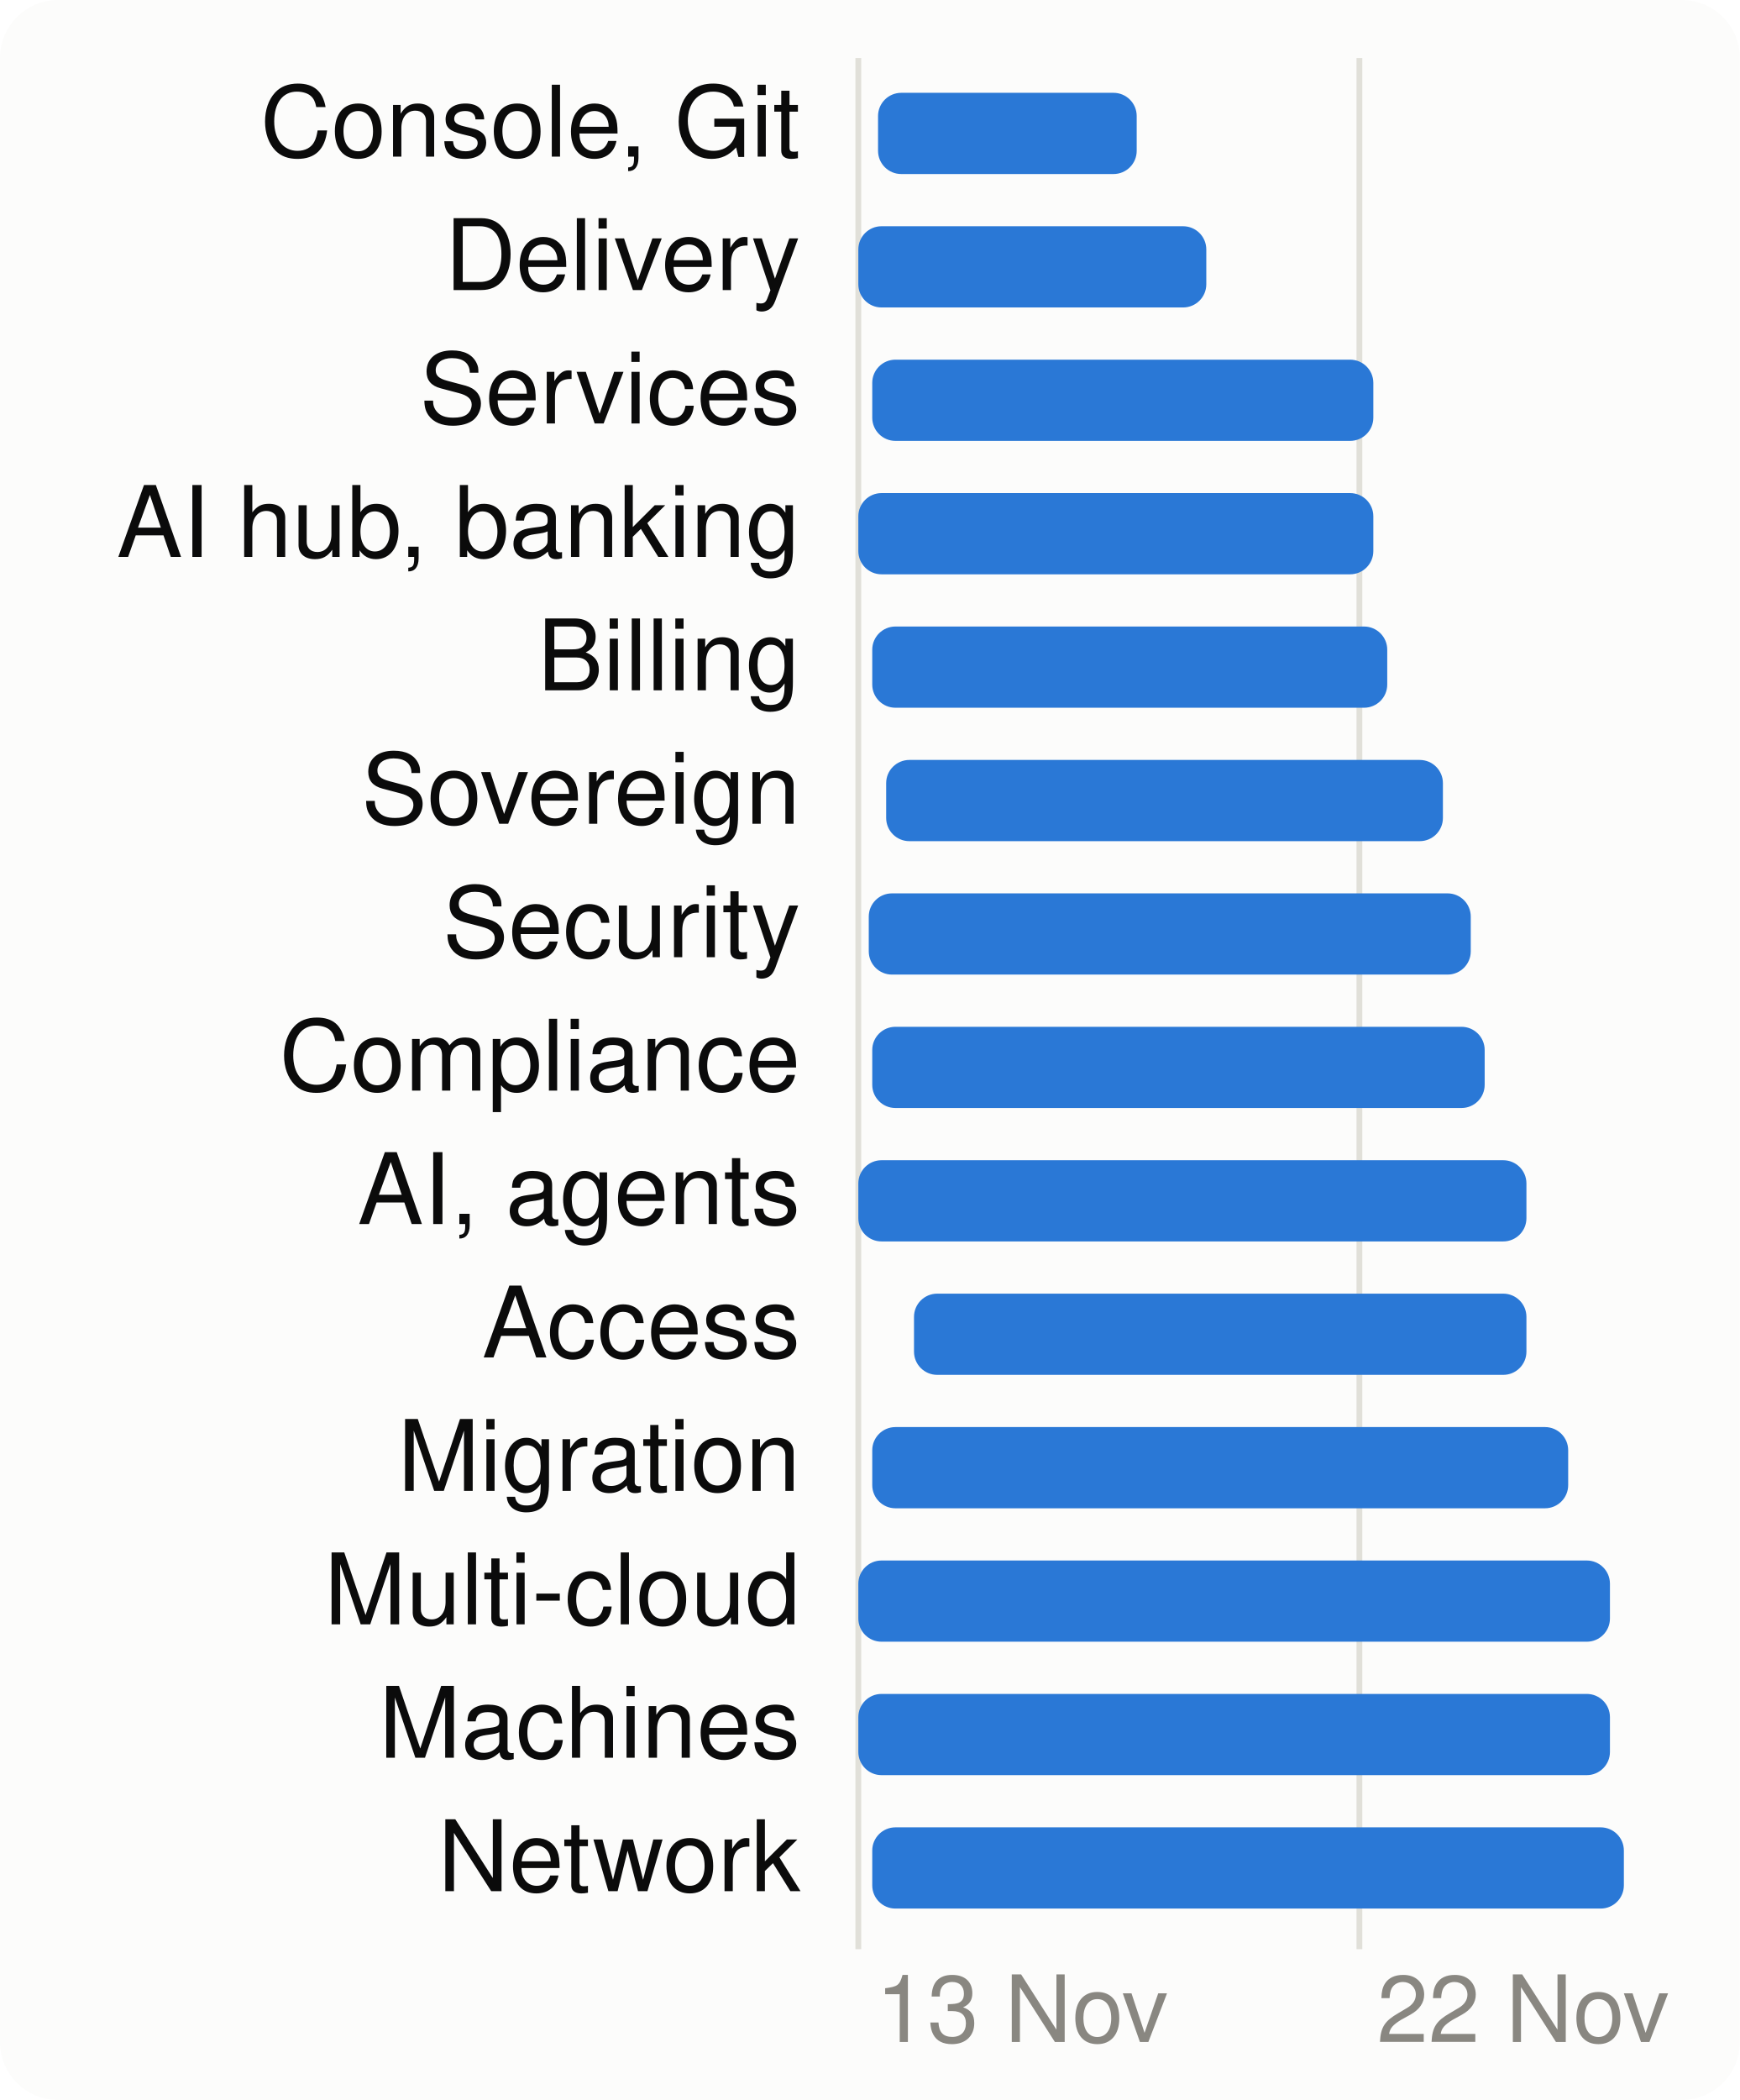
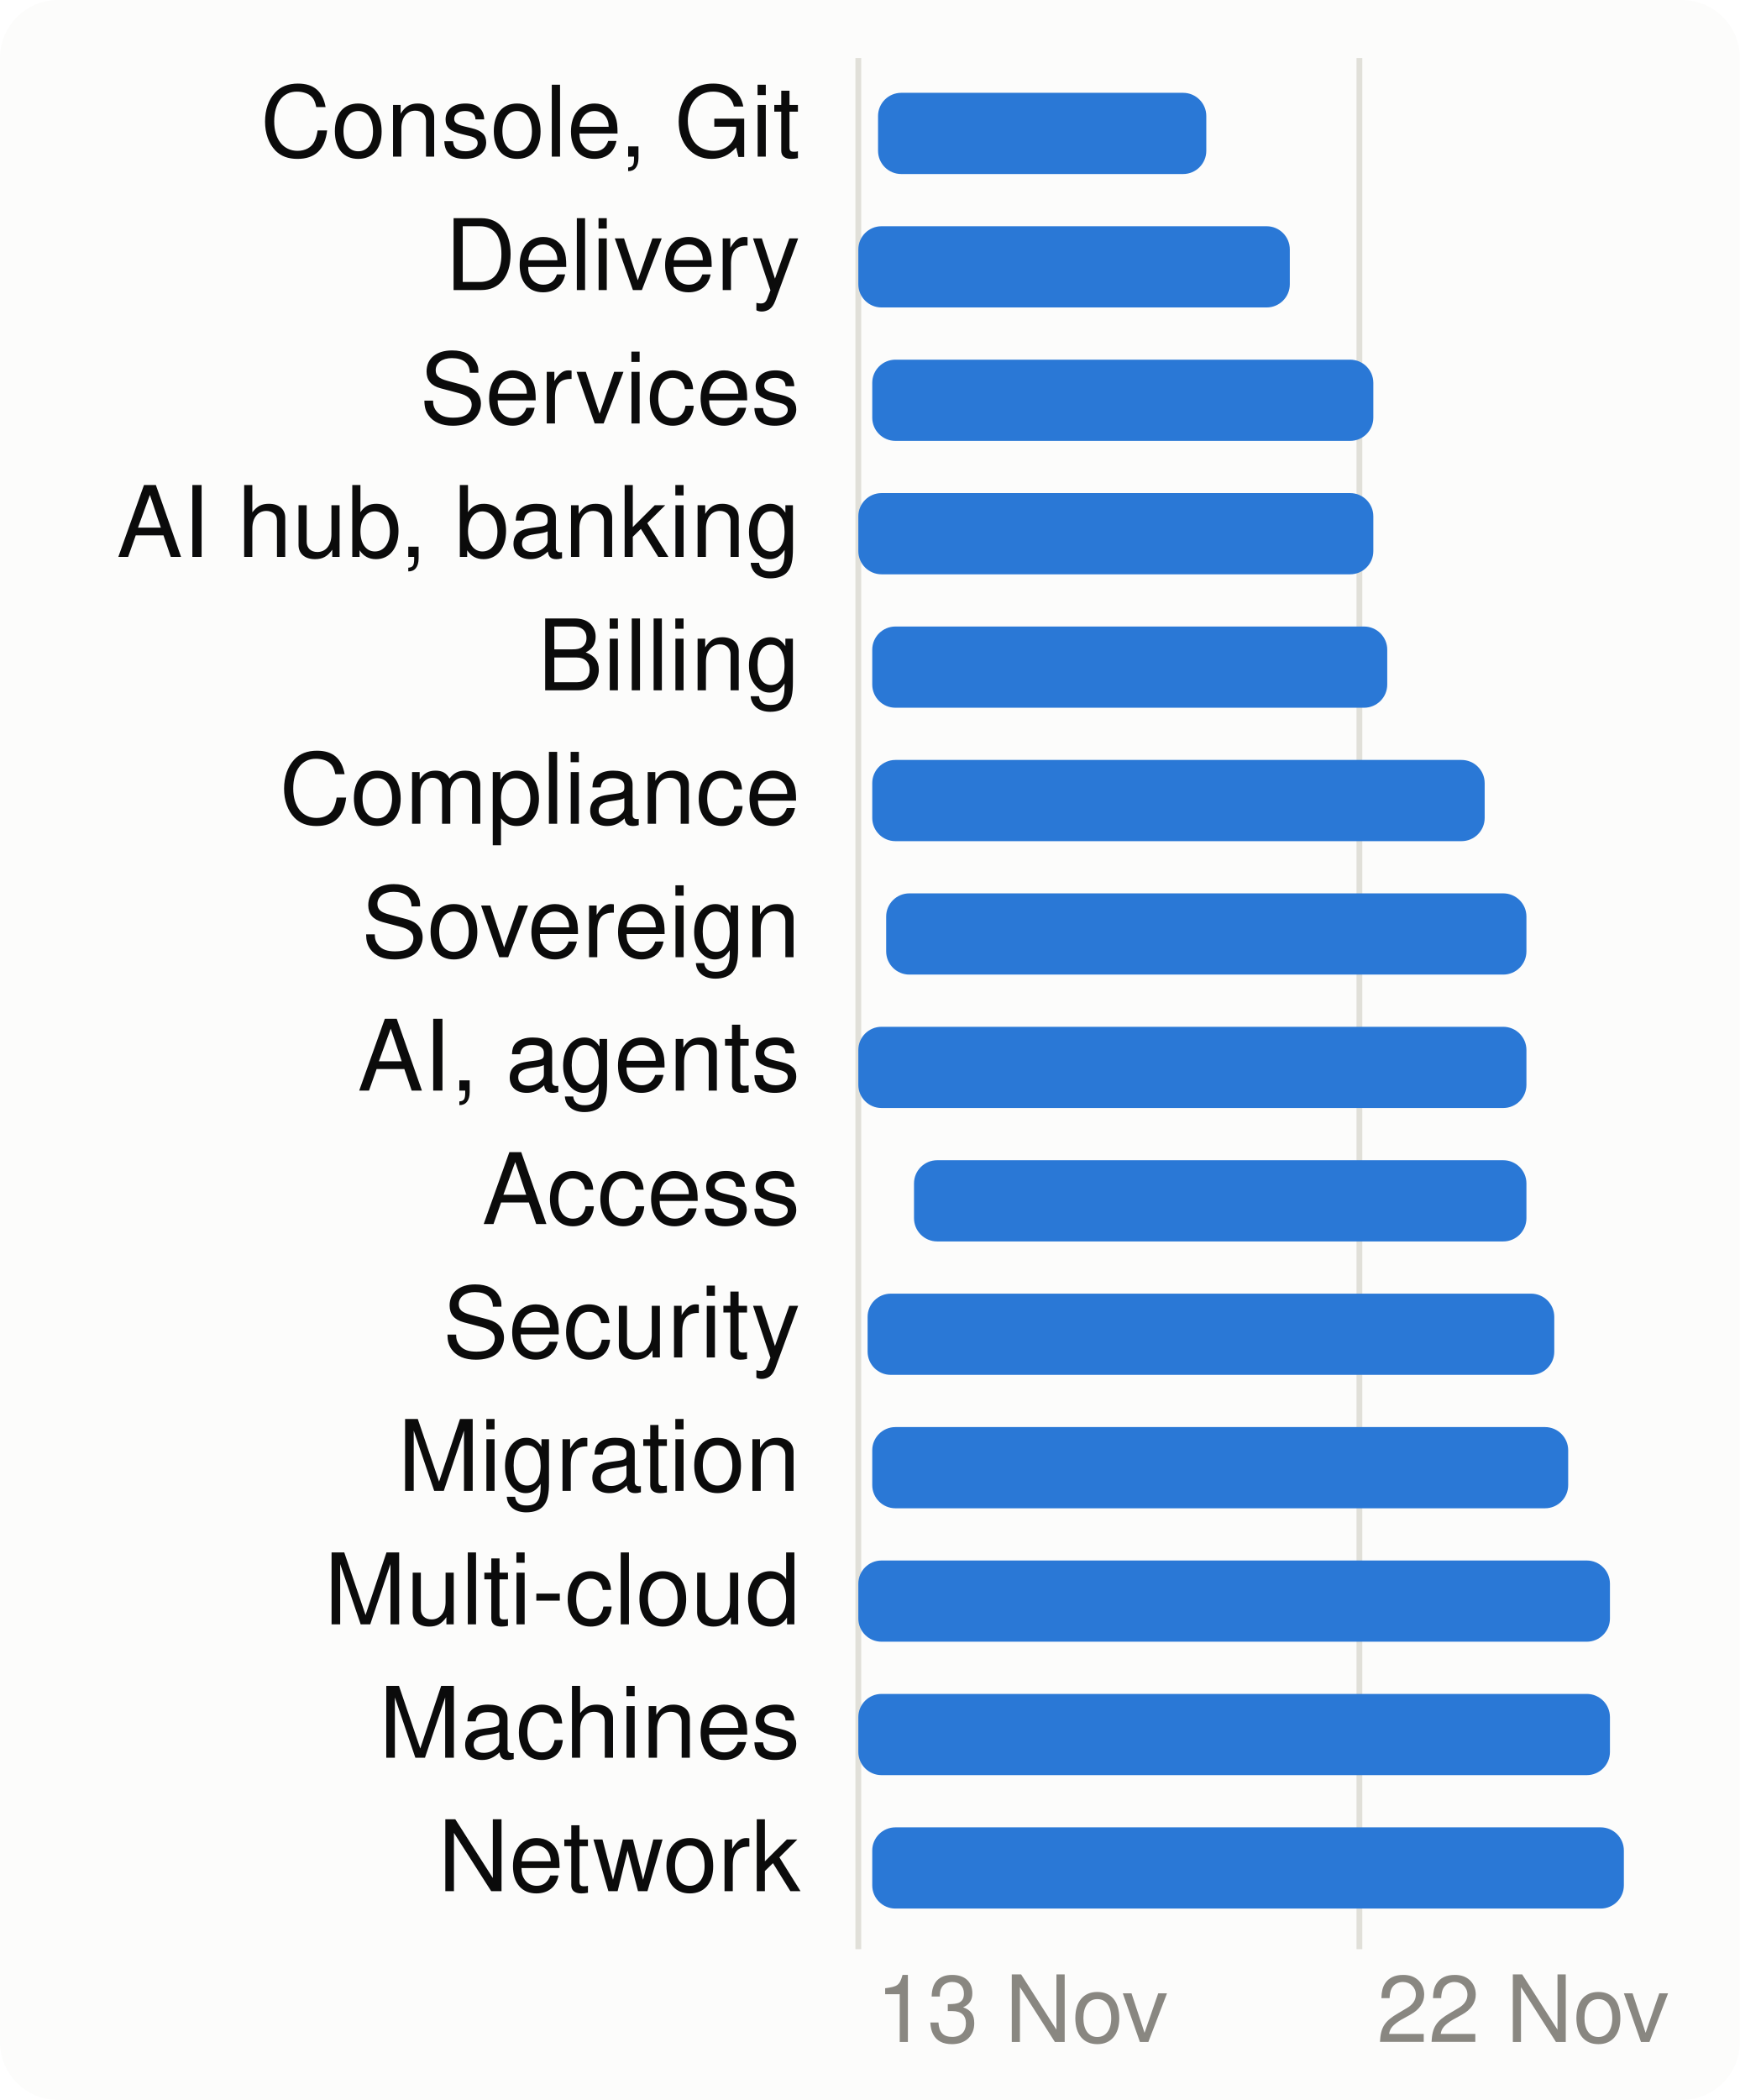
<svg xmlns="http://www.w3.org/2000/svg" viewBox="0 0 300 362" width="300" height="362" font-family="system-ui,-apple-system,Segoe UI,Helvetica,Arial,sans-serif" font-size="18" role="img" aria-label="When each product area is worked on">
  <style>.h{paint-order:stroke;stroke:#fcfcfb;stroke-width:3px;stroke-linejoin:round}.rg{stroke:#fcfcfb}@media (prefers-color-scheme: dark){.bg{fill:#1a1a19}.t1{fill:#f0efec}.t2{fill:#c3c2b7}.gr{stroke:#2c2c2a}.ax{stroke:#383835}.ld{stroke:#383835}.br{stroke:#c3c2b7}.m{stroke:#3987e5}.dp{stroke:#d95926}.v{stroke:#199e70}.i2{stroke:#c3c2b7}.i1{stroke:#f0efec}.f1{fill:#3987e5}.f2{fill:#d95926}.f3{fill:#199e70}.f4{fill:#c98500}.ev{fill:#c3c2b7}.inv{fill:#1a1a19}.done{fill:#cde2fb}.todo{fill:#52514e}.tile{fill:#262624}.h,.rg{stroke:#1a1a19}}</style>
  <rect width="300" height="362" rx="10" class="bg" fill="#fcfcfb" />
  <line x1="148.0" x2="148.0" y1="10" y2="336" class="gr" stroke="#e1e0d9" />
  <text x="151.0" y="352" class="t3" fill="#898781" font-size="16">13 Nov</text>
  <line x1="234.4" x2="234.4" y1="10" y2="336" class="gr" stroke="#e1e0d9" />
  <text x="237.4" y="352" class="t3" fill="#898781" font-size="16">22 Nov</text>
  <text x="138" y="27" text-anchor="end" class="t1" fill="#0b0b0b" font-size="17">Console, Git</text>
-   <rect x="151.4" y="16" width="44.6" height="14" rx="4" class="f1" fill="#2a78d6" />
+   <rect x="151.4" y="16" width="56.6" height="14" rx="4" class="f1" fill="#2a78d6" />
  <text x="138" y="50" text-anchor="end" class="t1" fill="#0b0b0b" font-size="17">Delivery</text>
-   <rect x="148.0" y="39" width="60.0" height="14" rx="4" class="f1" fill="#2a78d6" />
+   <rect x="148.0" y="39" width="74.4" height="14" rx="4" class="f1" fill="#2a78d6" />
  <text x="138" y="73" text-anchor="end" class="t1" fill="#0b0b0b" font-size="17">Services</text>
  <rect x="150.4" y="62" width="86.4" height="14" rx="4" class="f1" fill="#2a78d6" />
  <text x="138" y="96" text-anchor="end" class="t1" fill="#0b0b0b" font-size="17">AI hub, banking</text>
  <rect x="148.0" y="85" width="88.8" height="14" rx="4" class="f1" fill="#2a78d6" />
  <text x="138" y="119" text-anchor="end" class="t1" fill="#0b0b0b" font-size="17">Billing</text>
  <rect x="150.4" y="108" width="88.8" height="14" rx="4" class="f1" fill="#2a78d6" />
-   <text x="138" y="142" text-anchor="end" class="t1" fill="#0b0b0b" font-size="17">Sovereign</text>
-   <rect x="152.8" y="131" width="96.0" height="14" rx="4" class="f1" fill="#2a78d6" />
-   <text x="138" y="165" text-anchor="end" class="t1" fill="#0b0b0b" font-size="17">Security</text>
-   <rect x="149.8" y="154" width="103.8" height="14" rx="4" class="f1" fill="#2a78d6" />
-   <text x="138" y="188" text-anchor="end" class="t1" fill="#0b0b0b" font-size="17">Compliance</text>
-   <rect x="150.4" y="177" width="105.6" height="14" rx="4" class="f1" fill="#2a78d6" />
-   <text x="138" y="211" text-anchor="end" class="t1" fill="#0b0b0b" font-size="17">AI, agents</text>
-   <rect x="148.0" y="200" width="115.2" height="14" rx="4" class="f1" fill="#2a78d6" />
-   <text x="138" y="234" text-anchor="end" class="t1" fill="#0b0b0b" font-size="17">Access</text>
-   <rect x="157.6" y="223" width="105.6" height="14" rx="4" class="f1" fill="#2a78d6" />
+   <text x="138" y="142" text-anchor="end" class="t1" fill="#0b0b0b" font-size="17">Compliance</text>
+   <rect x="150.4" y="131" width="105.6" height="14" rx="4" class="f1" fill="#2a78d6" />
+   <text x="138" y="165" text-anchor="end" class="t1" fill="#0b0b0b" font-size="17">Sovereign</text>
+   <rect x="152.8" y="154" width="110.4" height="14" rx="4" class="f1" fill="#2a78d6" />
+   <text x="138" y="188" text-anchor="end" class="t1" fill="#0b0b0b" font-size="17">AI, agents</text>
+   <rect x="148.0" y="177" width="115.2" height="14" rx="4" class="f1" fill="#2a78d6" />
+   <text x="138" y="211" text-anchor="end" class="t1" fill="#0b0b0b" font-size="17">Access</text>
+   <rect x="157.6" y="200" width="105.6" height="14" rx="4" class="f1" fill="#2a78d6" />
+   <text x="138" y="234" text-anchor="end" class="t1" fill="#0b0b0b" font-size="17">Security</text>
+   <rect x="149.6" y="223" width="118.4" height="14" rx="4" class="f1" fill="#2a78d6" />
  <text x="138" y="257" text-anchor="end" class="t1" fill="#0b0b0b" font-size="17">Migration</text>
  <rect x="150.4" y="246" width="120.0" height="14" rx="4" class="f1" fill="#2a78d6" />
  <text x="138" y="280" text-anchor="end" class="t1" fill="#0b0b0b" font-size="17">Multi-cloud</text>
  <rect x="148.0" y="269" width="129.6" height="14" rx="4" class="f1" fill="#2a78d6" />
  <text x="138" y="303" text-anchor="end" class="t1" fill="#0b0b0b" font-size="17">Machines</text>
  <rect x="148.0" y="292" width="129.6" height="14" rx="4" class="f1" fill="#2a78d6" />
  <text x="138" y="326" text-anchor="end" class="t1" fill="#0b0b0b" font-size="17">Network</text>
  <rect x="150.4" y="315" width="129.6" height="14" rx="4" class="f1" fill="#2a78d6" />
</svg>
